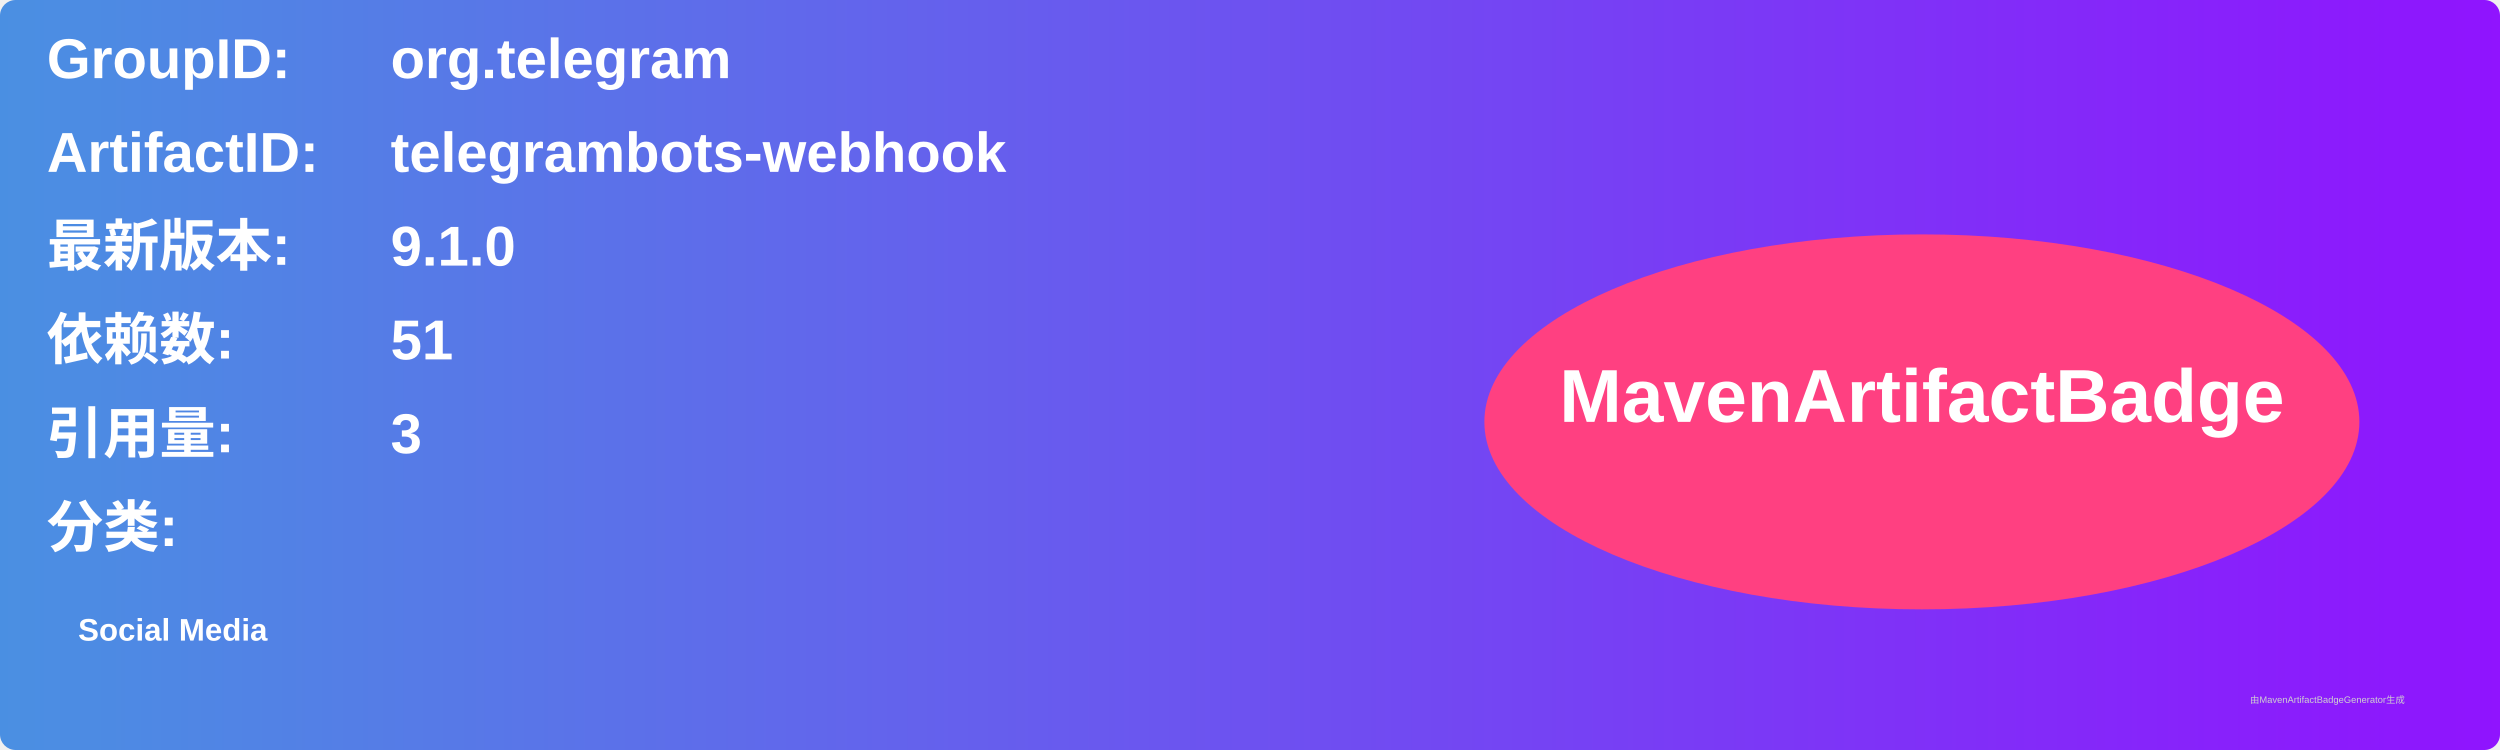
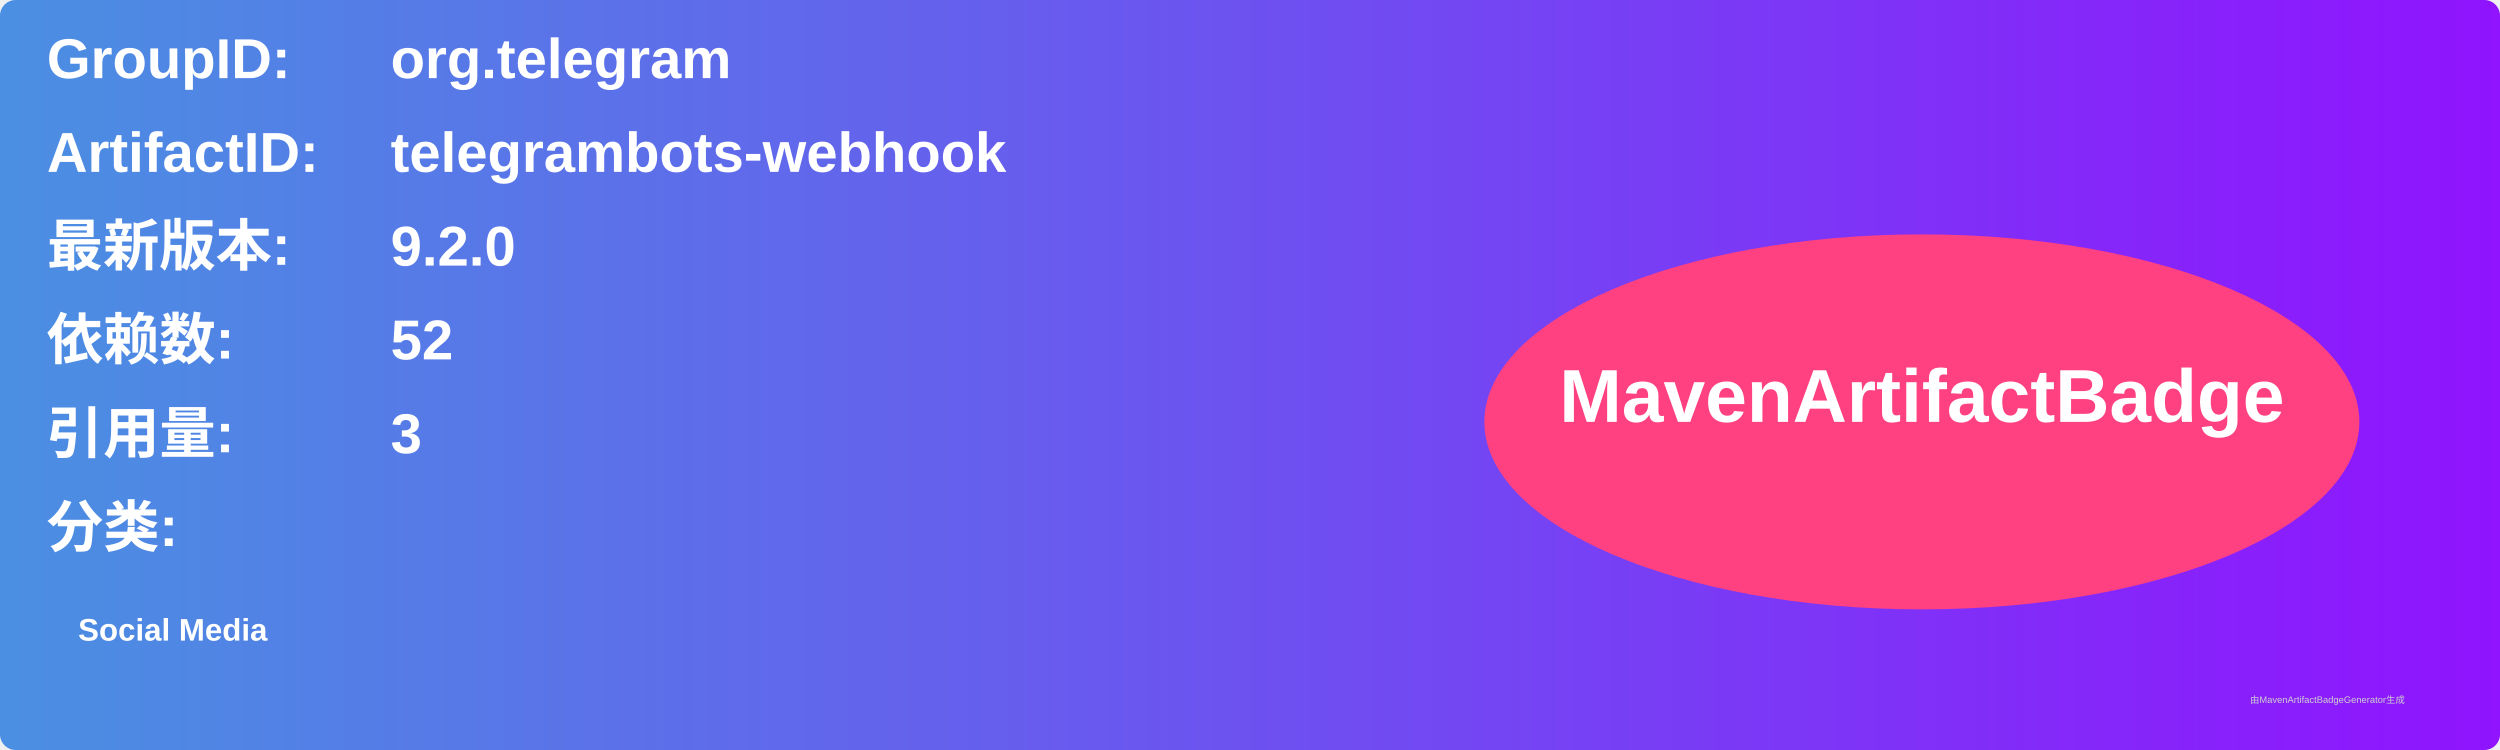
<svg xmlns="http://www.w3.org/2000/svg" width="800" height="240" viewBox="0 0 800 240">
  <linearGradient id="grad" x1="0%" y1="0%" x2="100%" y2="0%">
    <stop offset="0%" stop-color="#4a90e2" />
    <stop offset="100%" stop-color="#9013fe" />
  </linearGradient>
  <rect width="100%" height="100%" rx="5" ry="5" fill="url(#grad)" />
  <g transform="translate(15, 15)">
    <text x="0" y="10" font-family="Arial" font-size="18" fill="white" font-weight="bold" width="260">GroupID:</text>
    <text x="110" y="10" font-family="Arial" font-size="18" fill="white" font-weight="bold" width="460">org.telegram</text>
    <text x="0" y="40" font-family="Arial" font-size="18" fill="white" font-weight="bold" width="260">ArtifactID:</text>
    <text x="110" y="40" font-family="Arial" font-size="18" fill="white" font-weight="bold" width="460">telegrambots-webhook</text>
    <text x="0" y="70" font-family="Arial" font-size="18" fill="white" font-weight="bold">最新版本:</text>
    <text x="110" y="70" font-family="Arial" font-size="18" fill="white" font-weight="bold">
-       <tspan font-weight="bold">9.1.0</tspan>
+       <tspan font-weight="bold">9.2.0</tspan>
    </text>
    <text x="0" y="100" font-family="Arial" font-size="18" fill="white" font-weight="bold">依赖数: </text>
    <text x="110" y="100" font-family="Arial" font-size="18" fill="white">
-       <tspan font-weight="bold">51</tspan>
+       <tspan font-weight="bold">52</tspan>
    </text>
    <text x="0" y="130" font-family="Arial" font-size="18" fill="white" font-weight="bold">引用量: </text>
    <text x="110" y="130" font-family="Arial" font-size="18" fill="white">
      <tspan font-weight="bold">3</tspan>
    </text>
    <text x="0" y="160" font-family="Arial" font-size="18" fill="white" font-weight="bold">分类:</text>
    <text x="10" y="190" font-family="Arial" font-size="10" fill="white">
      <tspan font-weight="bold">Social Media</tspan>
    </text>
    <ellipse cx="600" cy="120" rx="140" ry="60" fill="#ff4081" />
    <text x="600" y="120" text-anchor="middle" font-family="Arial" font-size="24" fill="white" font-weight="bold">MavenArtifactBadge</text>
  </g>
  <text x="720" y="225" font-family="Arial" font-size="3" fill="#d0d0d0">由MavenArtifactBadgeGenerator生成</text>
</svg>
